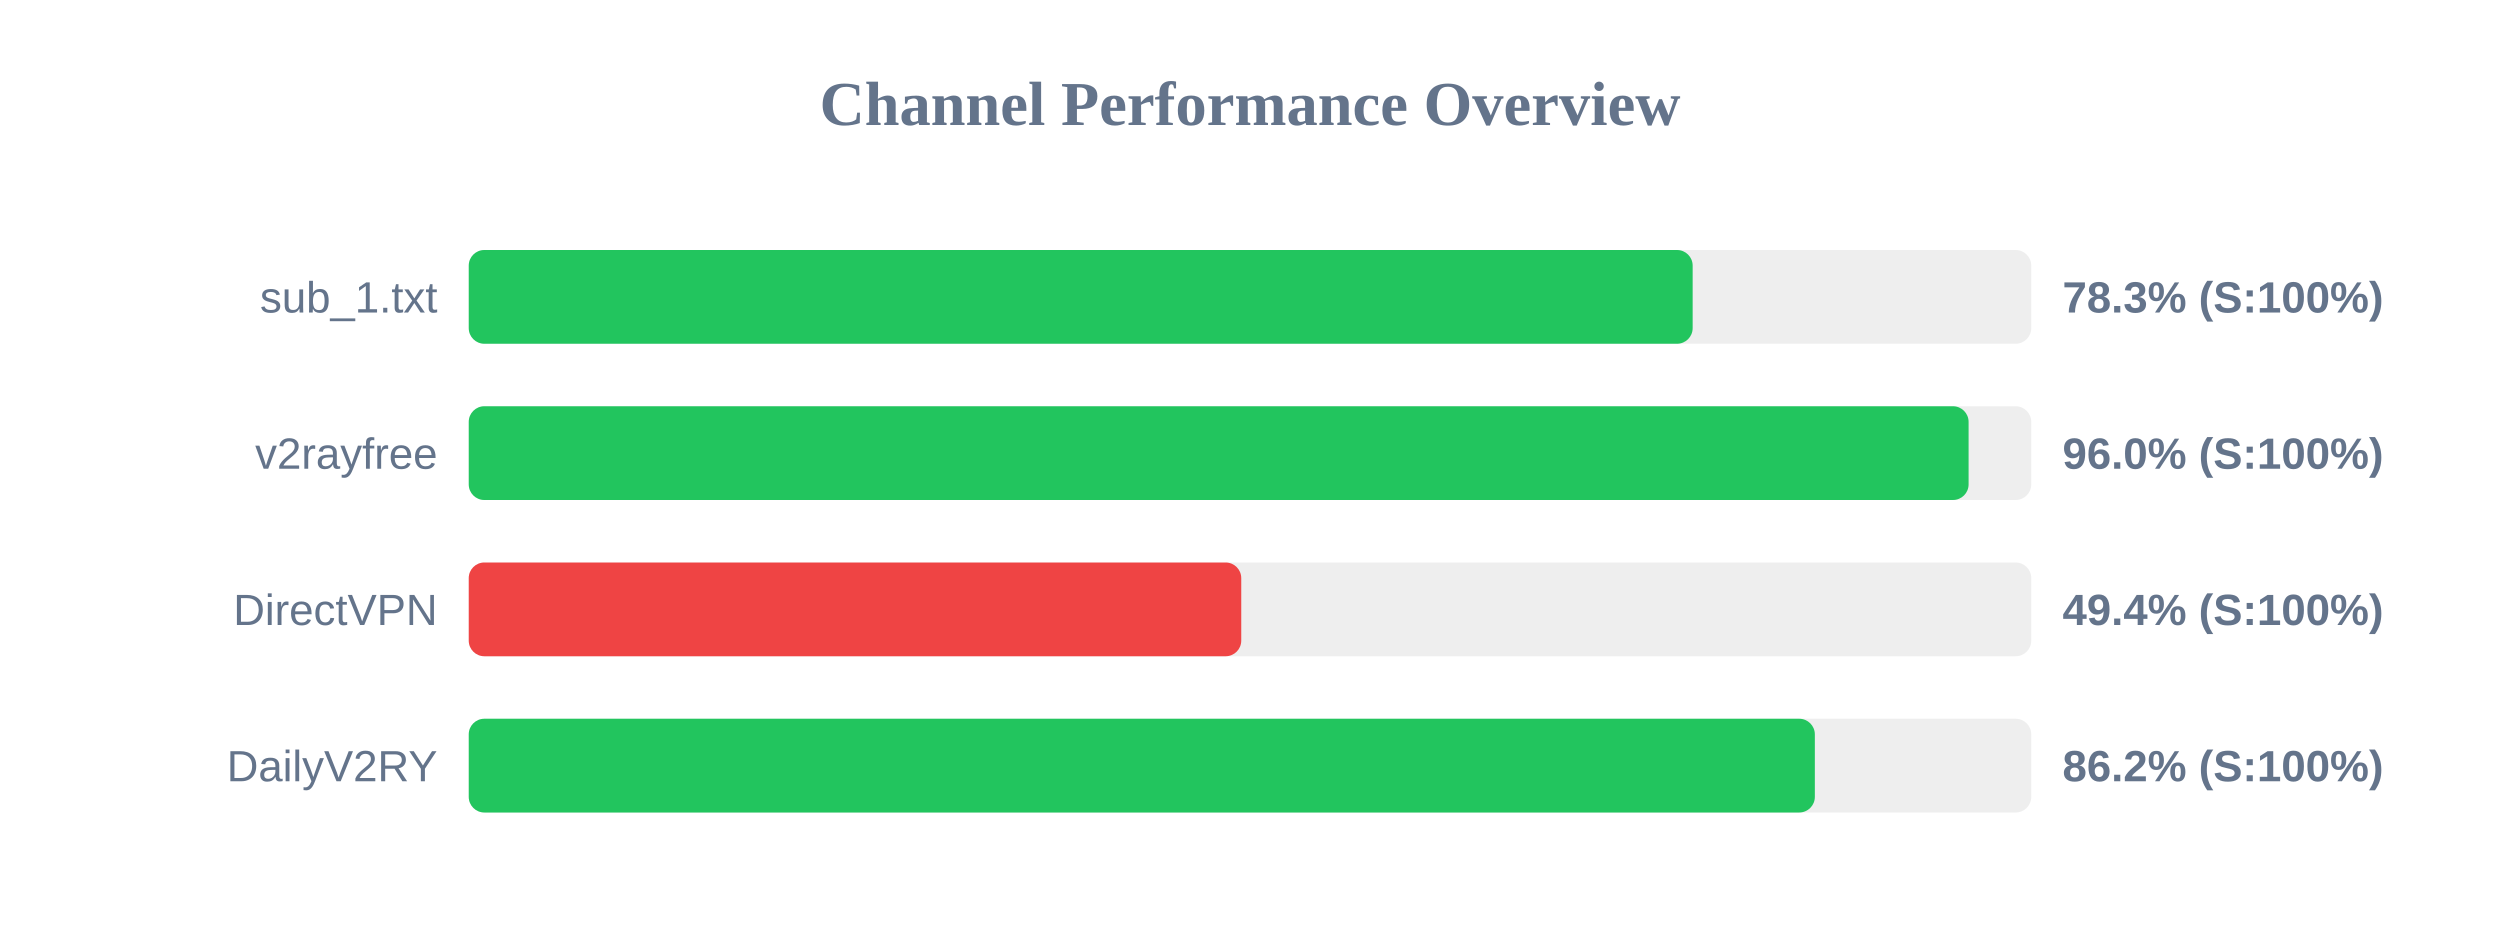
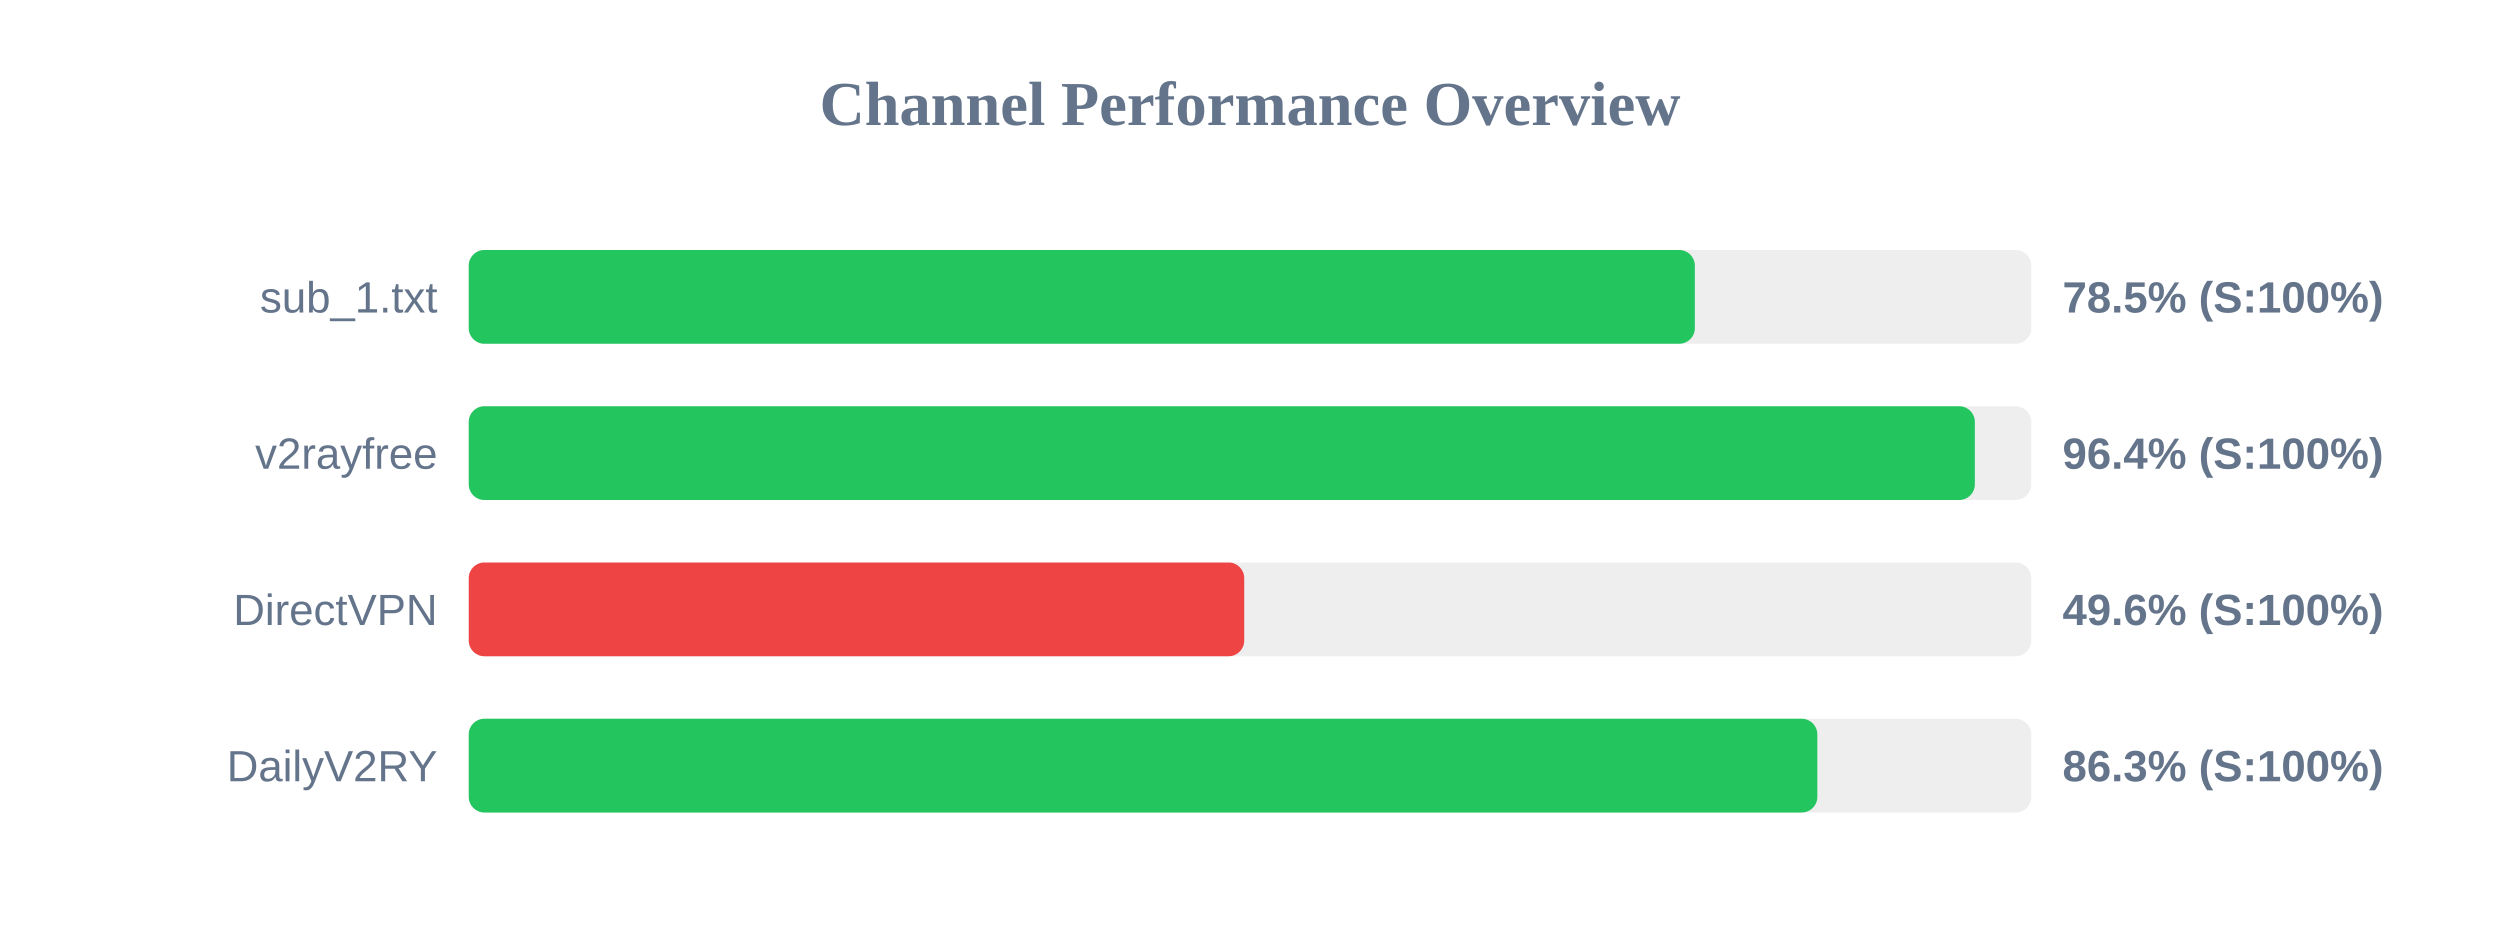
<svg xmlns="http://www.w3.org/2000/svg" width="800" height="300" version="1.1">
  <style>
        .row { font: 14px Arial; fill: #64748b; }
        .score { font: bold 14px Arial; fill: #64748b; }
    </style>
  <text x="400" y="40" text-anchor="middle" font-size="20px" font-weight="bold" fill="#64748b">Channel Performance Overview</text>
  <rect x="150" y="80" width="500" height="30" fill="#eee" rx="5" />
-   <rect x="150" y="80" width="391.65" height="30" fill="#22c55e" rx="5" />
+   <rect x="150" y="80" width="392.35" height="30" fill="#22c55e" rx="5" />
  <text x="140" y="100" text-anchor="end" class="row">sub_1.txt</text>
-   <text x="660" y="100" text-anchor="start" class="score">78.3% (S:100%)</text>
+   <text x="660" y="100" text-anchor="start" class="score">78.5% (S:100%)</text>
  <rect x="150" y="130" width="500" height="30" fill="#eee" rx="5" />
-   <rect x="150" y="130" width="479.95" height="30" fill="#22c55e" rx="5" />
+   <rect x="150" y="130" width="481.95" height="30" fill="#22c55e" rx="5" />
  <text x="140" y="150" text-anchor="end" class="row">v2rayfree</text>
-   <text x="660" y="150" text-anchor="start" class="score">96.0% (S:100%)</text>
+   <text x="660" y="150" text-anchor="start" class="score">96.4% (S:100%)</text>
  <rect x="150" y="180" width="500" height="30" fill="#eee" rx="5" />
-   <rect x="150" y="180" width="247.2" height="30" fill="#ef4444" rx="5" />
+   <rect x="150" y="180" width="248.15" height="30" fill="#ef4444" rx="5" />
  <text x="140" y="200" text-anchor="end" class="row">DirectVPN</text>
-   <text x="660" y="200" text-anchor="start" class="score">49.4% (S:100%)</text>
+   <text x="660" y="200" text-anchor="start" class="score">49.6% (S:100%)</text>
  <rect x="150" y="230" width="500" height="30" fill="#eee" rx="5" />
-   <rect x="150" y="230" width="430.75" height="30" fill="#22c55e" rx="5" />
+   <rect x="150" y="230" width="431.55" height="30" fill="#22c55e" rx="5" />
  <text x="140" y="250" text-anchor="end" class="row">DailyV2RY</text>
-   <text x="660" y="250" text-anchor="start" class="score">86.2% (S:100%)</text>
+   <text x="660" y="250" text-anchor="start" class="score">86.3% (S:100%)</text>
</svg>
